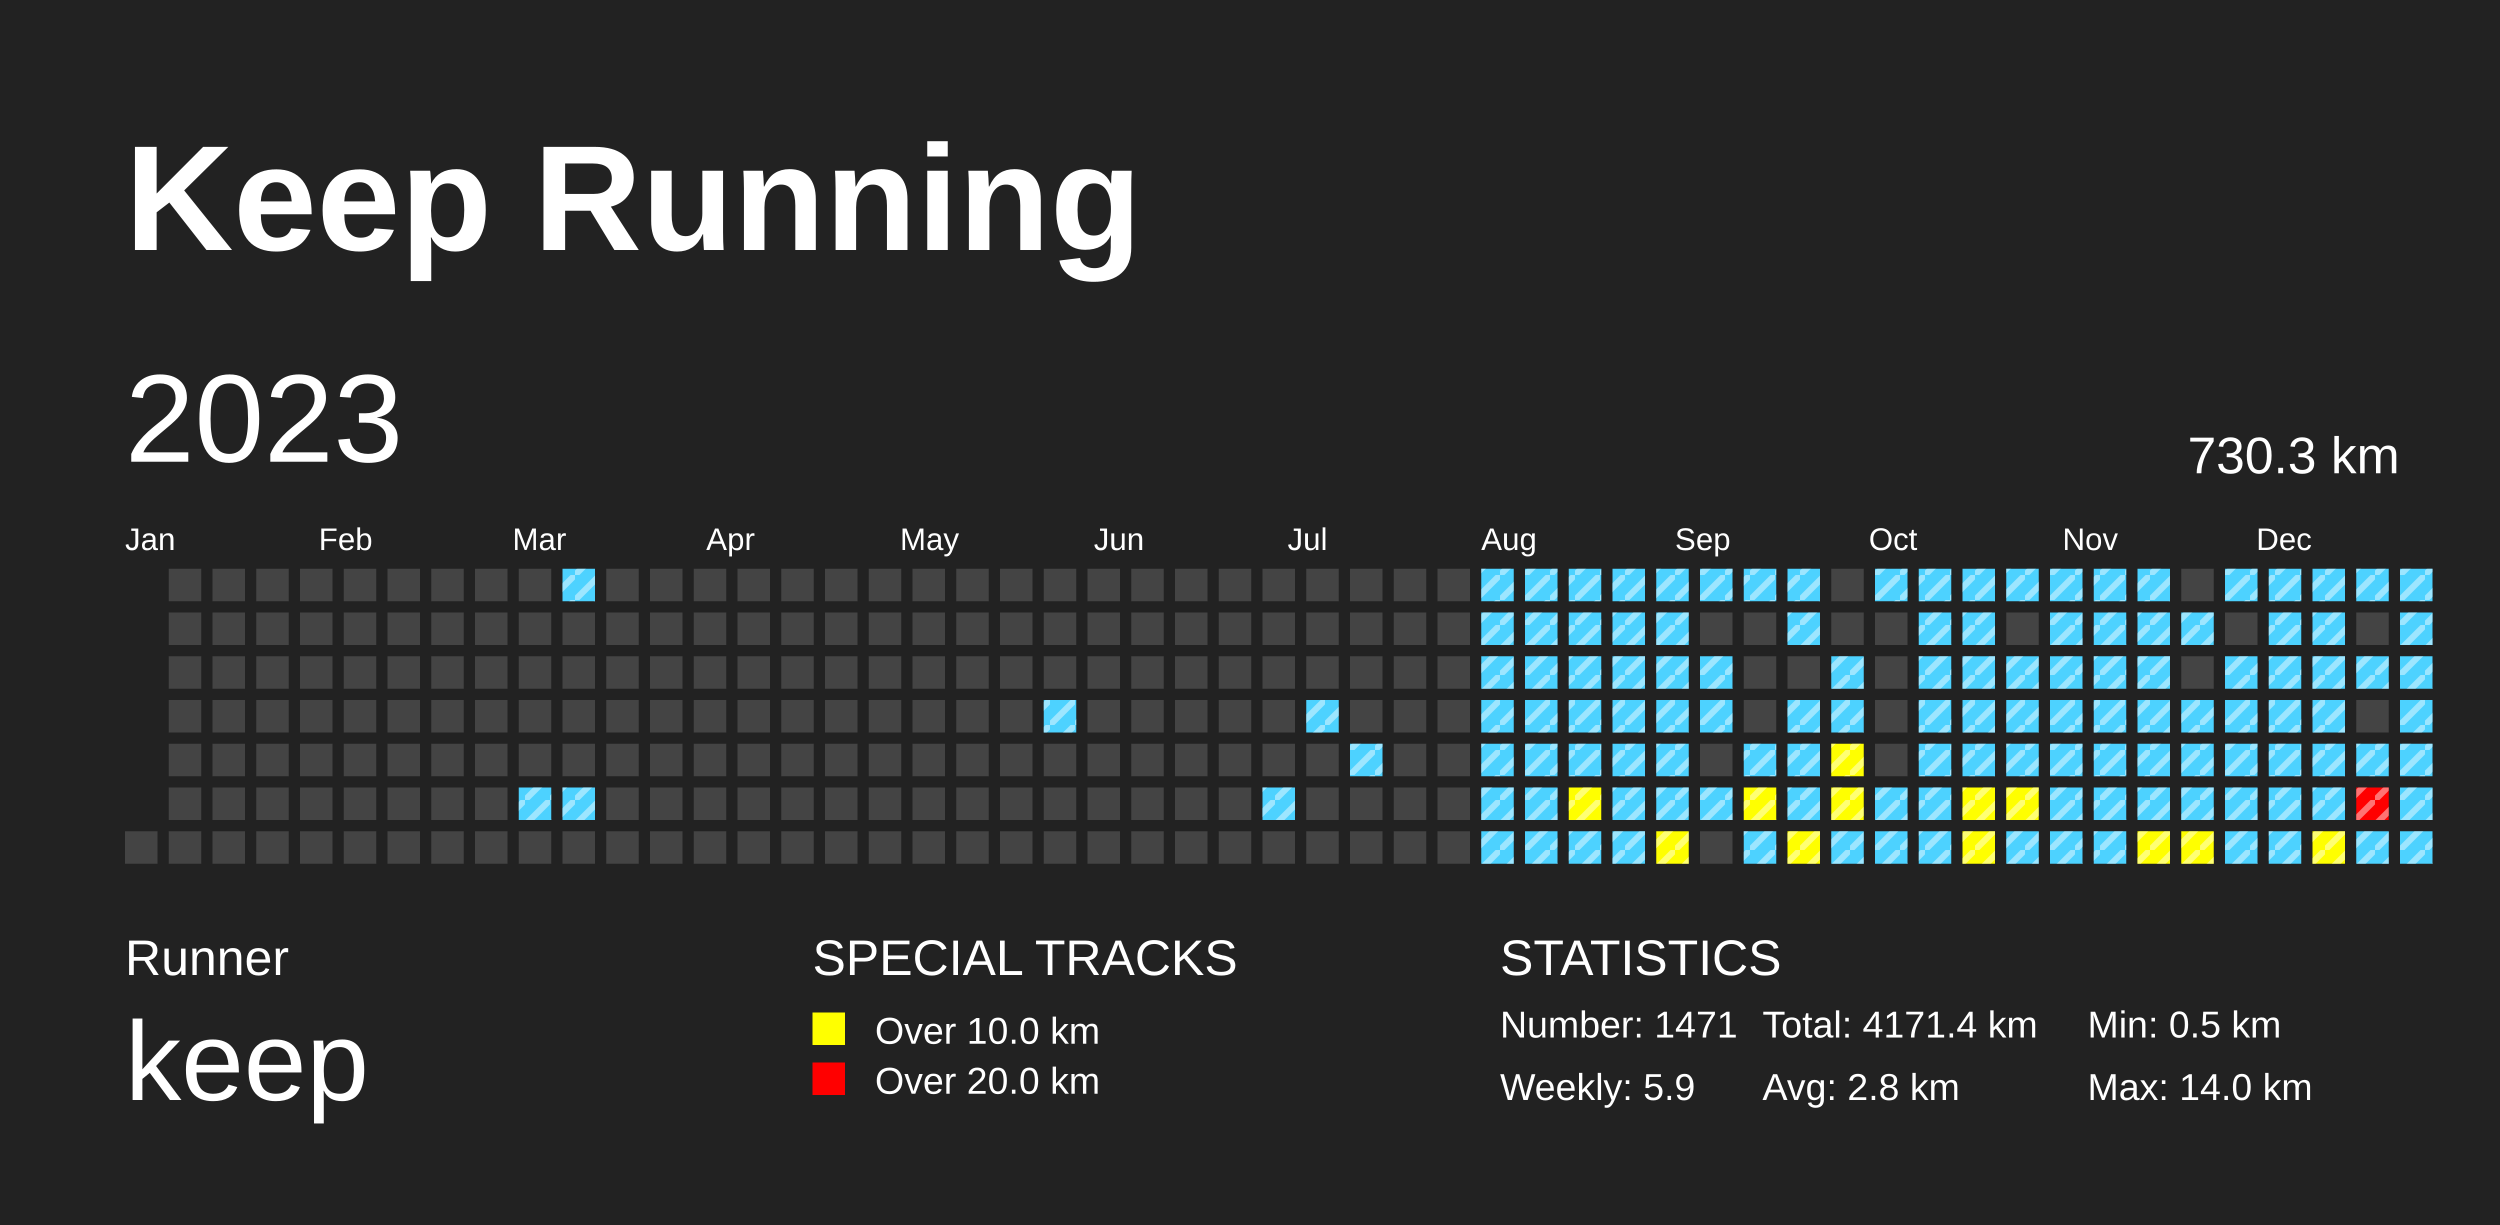
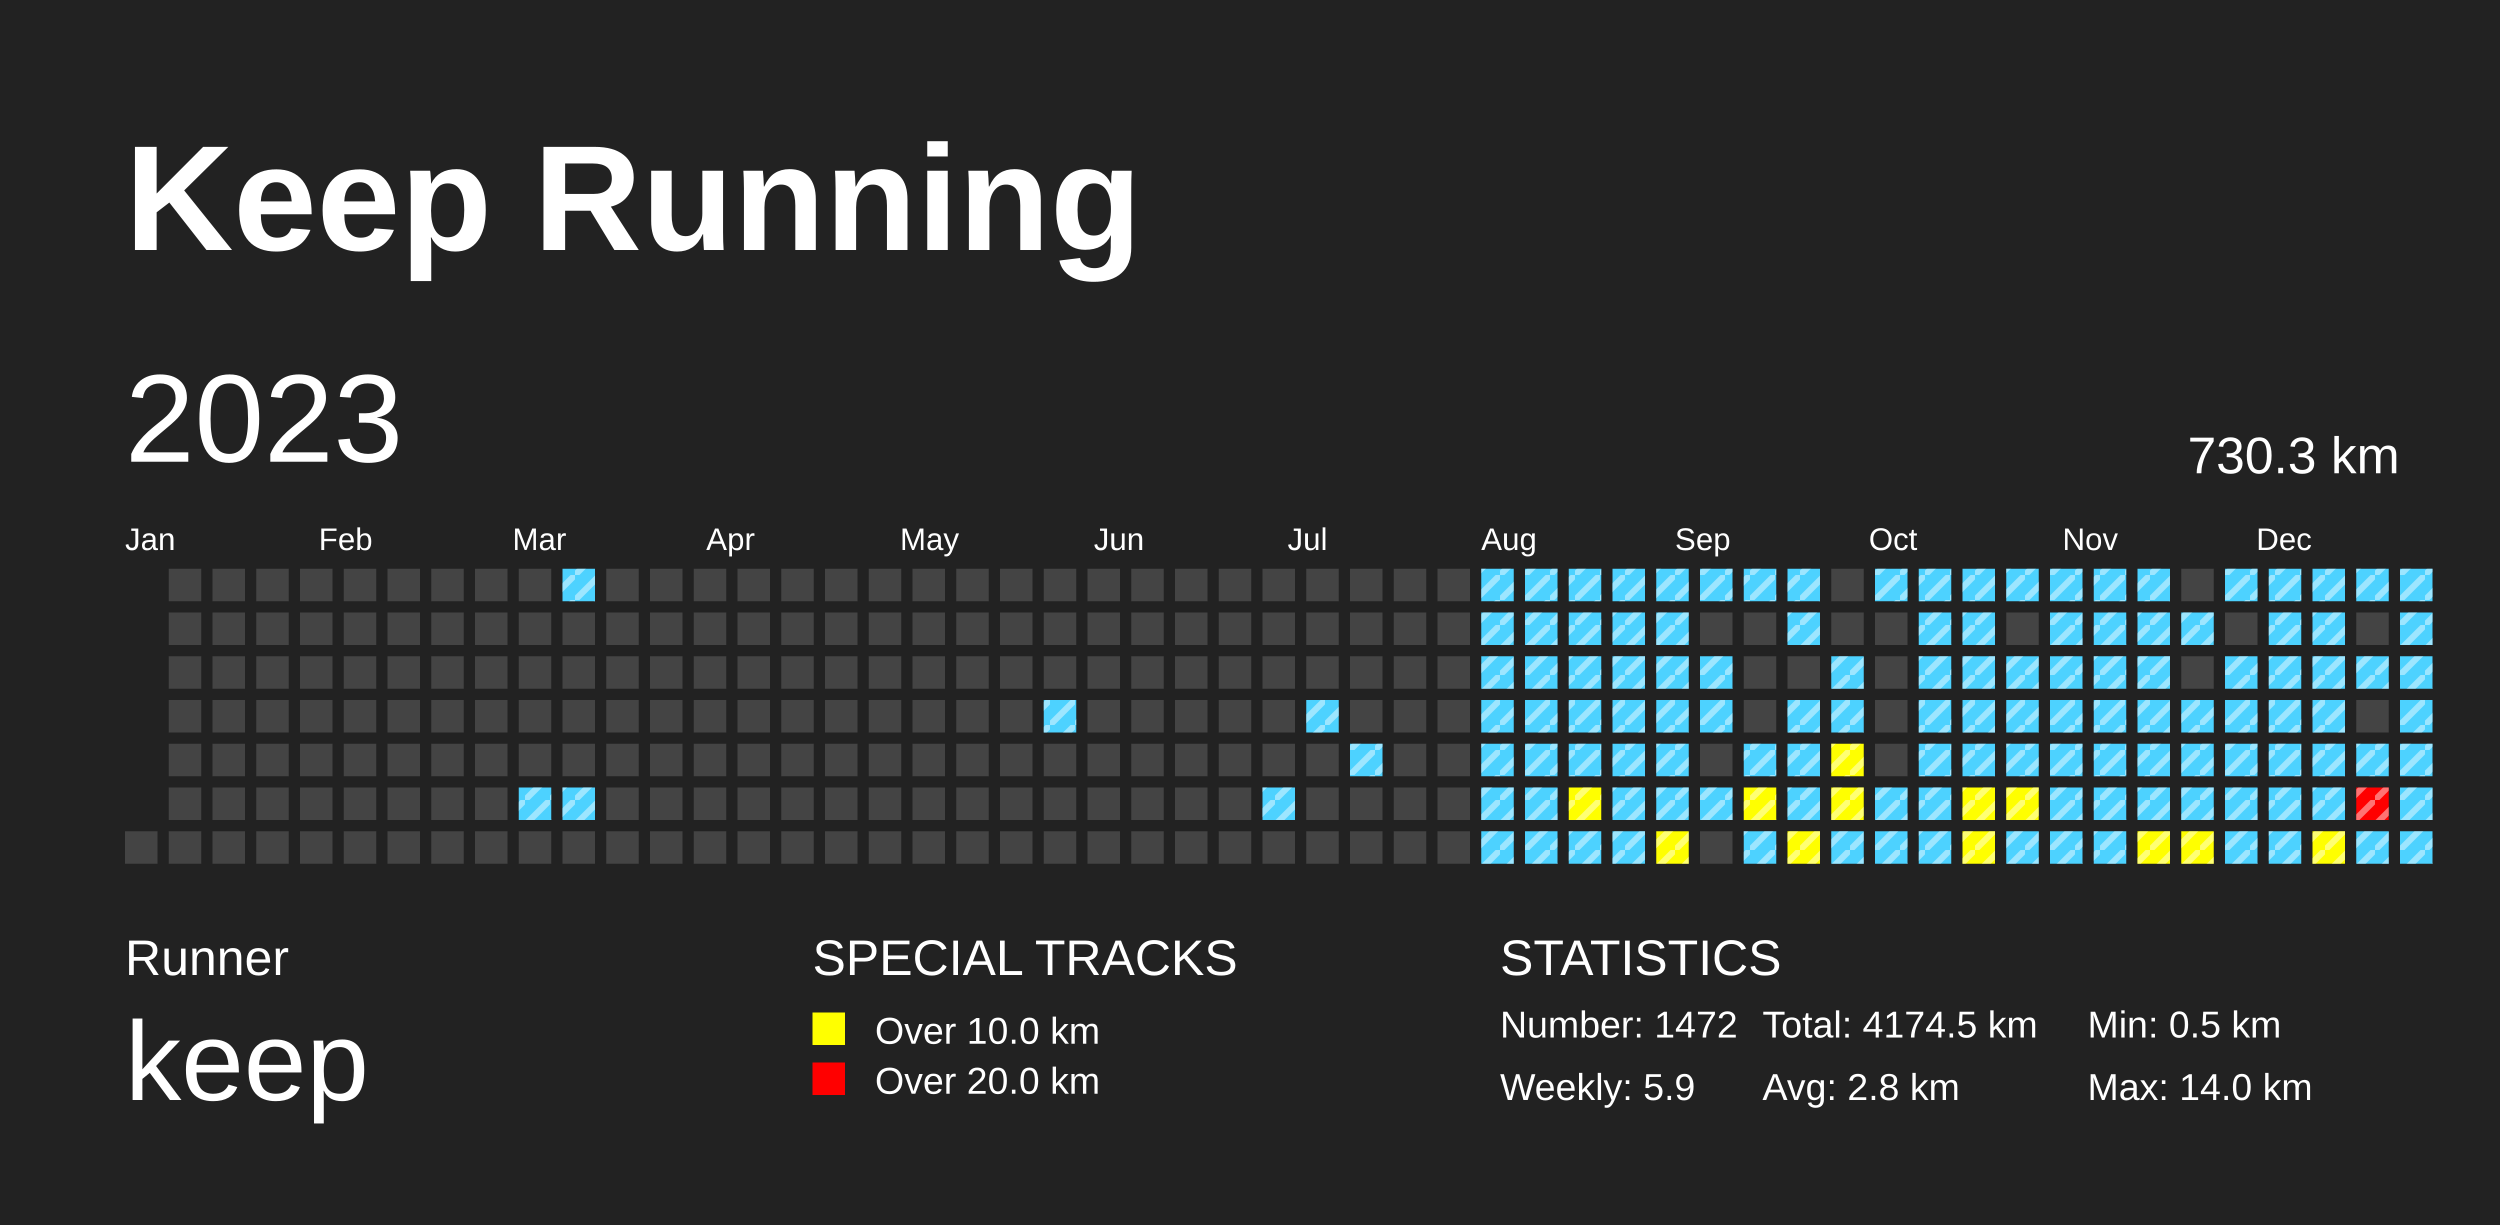
<svg xmlns="http://www.w3.org/2000/svg" baseProfile="full" height="98mm" version="1.1" viewBox="0,0,200,98" width="200mm">
  <defs>
    <pattern height="2" id="indoor-stripe" patternUnits="userSpaceOnUse" width="2">
      <line stroke="white" stroke-opacity="0.45" stroke-width="0.5" x1="0" x2="2" y1="2" y2="0" />
    </pattern>
  </defs>
  <rect fill="#222222" height="98" width="200" x="0" y="0" />
  <text fill="#FFFFFF" style="font-size:12px; font-family:Arial; font-weight:bold;" x="10" y="20">Keep Running</text>
  <text fill="#FFFFFF" style="font-size:4px; font-family:Arial" x="10" y="78">Runner</text>
  <text fill="#FFFFFF" style="font-size:9px; font-family:Arial" x="10" y="88">keep</text>
  <text fill="#FFFFFF" style="font-size:4px; font-family:Arial" x="65" y="78">SPECIAL TRACKS</text>
  <rect fill="yellow" height="2.6" width="2.6" x="65" y="81" />
  <text fill="#FFFFFF" style="font-size:3px; font-family:Arial" x="70" y="83.5">Over 10.0 km</text>
  <rect fill="red" height="2.6" width="2.6" x="65" y="85" />
  <text fill="#FFFFFF" style="font-size:3px; font-family:Arial" x="70" y="87.5">Over 20.0 km</text>
  <text fill="#FFFFFF" style="font-size:4px; font-family:Arial" x="120" y="78">STATISTICS</text>
-   <text fill="#FFFFFF" style="font-size:3px; font-family:Arial" x="120" y="83">Number: 1471</text>
+   <text fill="#FFFFFF" style="font-size:3px; font-family:Arial" x="120" y="83">Number: 1472</text>
  <text fill="#FFFFFF" style="font-size:3px; font-family:Arial" x="120" y="88">Weekly: 5.9</text>
-   <text fill="#FFFFFF" style="font-size:3px; font-family:Arial" x="141" y="83">Total: 4171.4 km</text>
+   <text fill="#FFFFFF" style="font-size:3px; font-family:Arial" x="141" y="83">Total: 4174.5 km</text>
  <text fill="#FFFFFF" style="font-size:3px; font-family:Arial" x="141" y="88">Avg: 2.8 km</text>
  <text fill="#FFFFFF" style="font-size:3px; font-family:Arial" x="167" y="83">Min: 0.5 km</text>
  <text fill="#FFFFFF" style="font-size:3px; font-family:Arial" x="167" y="88">Max: 14.0 km</text>
  <text dominant-baseline="hanging" fill="#FFFFFF" style="font-size:10.0px; font-family:Arial;" x="10" y="30">2023</text>
  <text dominant-baseline="hanging" fill="#FFFFFF" style="font-size:4.125px; font-family:Arial;" x="175" y="35">730.3 km</text>
  <text fill="#FFFFFF" style="font-size:2.5px; font-family:Arial" x="10.0" y="44">Jan</text>
  <text fill="#FFFFFF" style="font-size:2.5px; font-family:Arial" x="25.5" y="44">Feb</text>
  <text fill="#FFFFFF" style="font-size:2.5px; font-family:Arial" x="41.0" y="44">Mar</text>
  <text fill="#FFFFFF" style="font-size:2.5px; font-family:Arial" x="56.5" y="44">Apr</text>
  <text fill="#FFFFFF" style="font-size:2.5px; font-family:Arial" x="72.0" y="44">May</text>
  <text fill="#FFFFFF" style="font-size:2.5px; font-family:Arial" x="87.5" y="44">Jun</text>
  <text fill="#FFFFFF" style="font-size:2.5px; font-family:Arial" x="103.0" y="44">Jul</text>
  <text fill="#FFFFFF" style="font-size:2.5px; font-family:Arial" x="118.5" y="44">Aug</text>
  <text fill="#FFFFFF" style="font-size:2.5px; font-family:Arial" x="134.0" y="44">Sep</text>
  <text fill="#FFFFFF" style="font-size:2.5px; font-family:Arial" x="149.5" y="44">Oct</text>
  <text fill="#FFFFFF" style="font-size:2.5px; font-family:Arial" x="165.0" y="44">Nov</text>
  <text fill="#FFFFFF" style="font-size:2.5px; font-family:Arial" x="180.5" y="44">Dec</text>
  <rect fill="#444444" height="2.6" width="2.6" x="10.0" y="66.5" />
  <rect fill="#444444" height="2.6" width="2.6" x="13.5" y="45.5" />
  <rect fill="#444444" height="2.6" width="2.6" x="13.5" y="49.0" />
  <rect fill="#444444" height="2.6" width="2.6" x="13.5" y="52.5" />
  <rect fill="#444444" height="2.6" width="2.6" x="13.5" y="56.0" />
  <rect fill="#444444" height="2.6" width="2.6" x="13.5" y="59.5" />
  <rect fill="#444444" height="2.6" width="2.6" x="13.5" y="63.0" />
  <rect fill="#444444" height="2.6" width="2.6" x="13.5" y="66.5" />
  <rect fill="#444444" height="2.6" width="2.6" x="17.0" y="45.5" />
  <rect fill="#444444" height="2.6" width="2.6" x="17.0" y="49.0" />
  <rect fill="#444444" height="2.6" width="2.6" x="17.0" y="52.5" />
  <rect fill="#444444" height="2.6" width="2.6" x="17.0" y="56.0" />
  <rect fill="#444444" height="2.6" width="2.6" x="17.0" y="59.5" />
  <rect fill="#444444" height="2.6" width="2.6" x="17.0" y="63.0" />
  <rect fill="#444444" height="2.6" width="2.6" x="17.0" y="66.5" />
  <rect fill="#444444" height="2.6" width="2.6" x="20.5" y="45.5" />
  <rect fill="#444444" height="2.6" width="2.6" x="20.5" y="49.0" />
  <rect fill="#444444" height="2.6" width="2.6" x="20.5" y="52.5" />
  <rect fill="#444444" height="2.6" width="2.6" x="20.5" y="56.0" />
  <rect fill="#444444" height="2.6" width="2.6" x="20.5" y="59.5" />
  <rect fill="#444444" height="2.6" width="2.6" x="20.5" y="63.0" />
  <rect fill="#444444" height="2.6" width="2.6" x="20.5" y="66.5" />
  <rect fill="#444444" height="2.6" width="2.6" x="24.0" y="45.5" />
  <rect fill="#444444" height="2.6" width="2.6" x="24.0" y="49.0" />
  <rect fill="#444444" height="2.6" width="2.6" x="24.0" y="52.5" />
  <rect fill="#444444" height="2.6" width="2.6" x="24.0" y="56.0" />
  <rect fill="#444444" height="2.6" width="2.6" x="24.0" y="59.5" />
  <rect fill="#444444" height="2.6" width="2.6" x="24.0" y="63.0" />
  <rect fill="#444444" height="2.6" width="2.6" x="24.0" y="66.5" />
  <rect fill="#444444" height="2.6" width="2.6" x="27.5" y="45.5" />
  <rect fill="#444444" height="2.6" width="2.6" x="27.5" y="49.0" />
  <rect fill="#444444" height="2.6" width="2.6" x="27.5" y="52.5" />
  <rect fill="#444444" height="2.6" width="2.6" x="27.5" y="56.0" />
  <rect fill="#444444" height="2.6" width="2.6" x="27.5" y="59.5" />
  <rect fill="#444444" height="2.6" width="2.6" x="27.5" y="63.0" />
  <rect fill="#444444" height="2.6" width="2.6" x="27.5" y="66.5" />
  <rect fill="#444444" height="2.6" width="2.6" x="31.0" y="45.5" />
  <rect fill="#444444" height="2.6" width="2.6" x="31.0" y="49.0" />
  <rect fill="#444444" height="2.6" width="2.6" x="31.0" y="52.5" />
  <rect fill="#444444" height="2.6" width="2.6" x="31.0" y="56.0" />
  <rect fill="#444444" height="2.6" width="2.6" x="31.0" y="59.5" />
  <rect fill="#444444" height="2.6" width="2.6" x="31.0" y="63.0" />
  <rect fill="#444444" height="2.6" width="2.6" x="31.0" y="66.5" />
  <rect fill="#444444" height="2.6" width="2.6" x="34.5" y="45.5" />
  <rect fill="#444444" height="2.6" width="2.6" x="34.5" y="49.0" />
  <rect fill="#444444" height="2.6" width="2.6" x="34.5" y="52.5" />
  <rect fill="#444444" height="2.6" width="2.6" x="34.5" y="56.0" />
  <rect fill="#444444" height="2.6" width="2.6" x="34.5" y="59.5" />
  <rect fill="#444444" height="2.6" width="2.6" x="34.5" y="63.0" />
  <rect fill="#444444" height="2.6" width="2.6" x="34.5" y="66.5" />
  <rect fill="#444444" height="2.6" width="2.6" x="38.0" y="45.5" />
  <rect fill="#444444" height="2.6" width="2.6" x="38.0" y="49.0" />
  <rect fill="#444444" height="2.6" width="2.6" x="38.0" y="52.5" />
  <rect fill="#444444" height="2.6" width="2.6" x="38.0" y="56.0" />
  <rect fill="#444444" height="2.6" width="2.6" x="38.0" y="59.5" />
  <rect fill="#444444" height="2.6" width="2.6" x="38.0" y="63.0" />
  <rect fill="#444444" height="2.6" width="2.6" x="38.0" y="66.5" />
  <rect fill="#444444" height="2.6" width="2.6" x="41.5" y="45.5" />
  <rect fill="#444444" height="2.6" width="2.6" x="41.5" y="49.0" />
  <rect fill="#444444" height="2.6" width="2.6" x="41.5" y="52.5" />
  <rect fill="#444444" height="2.6" width="2.6" x="41.5" y="56.0" />
  <rect fill="#444444" height="2.6" width="2.6" x="41.5" y="59.5" />
  <rect fill="#4DD2FF" height="2.6" width="2.6" x="41.5" y="63.0" />
  <rect fill="url(#indoor-stripe)" height="2.6" style="pointer-events: none;" width="2.6" x="41.5" y="63.0" />
  <rect fill="#444444" height="2.6" width="2.6" x="41.5" y="66.5" />
  <rect fill="#4DD2FF" height="2.6" width="2.6" x="45.0" y="45.5" />
  <rect fill="url(#indoor-stripe)" height="2.6" style="pointer-events: none;" width="2.6" x="45.0" y="45.5" />
  <rect fill="#444444" height="2.6" width="2.6" x="45.0" y="49.0" />
  <rect fill="#444444" height="2.6" width="2.6" x="45.0" y="52.5" />
  <rect fill="#444444" height="2.6" width="2.6" x="45.0" y="56.0" />
  <rect fill="#444444" height="2.6" width="2.6" x="45.0" y="59.5" />
  <rect fill="#4DD2FF" height="2.6" width="2.6" x="45.0" y="63.0" />
  <rect fill="url(#indoor-stripe)" height="2.6" style="pointer-events: none;" width="2.6" x="45.0" y="63.0" />
  <rect fill="#444444" height="2.6" width="2.6" x="45.0" y="66.5" />
  <rect fill="#444444" height="2.6" width="2.6" x="48.5" y="45.5" />
  <rect fill="#444444" height="2.6" width="2.6" x="48.5" y="49.0" />
  <rect fill="#444444" height="2.6" width="2.6" x="48.5" y="52.5" />
  <rect fill="#444444" height="2.6" width="2.6" x="48.5" y="56.0" />
  <rect fill="#444444" height="2.6" width="2.6" x="48.5" y="59.5" />
  <rect fill="#444444" height="2.6" width="2.6" x="48.5" y="63.0" />
  <rect fill="#444444" height="2.6" width="2.6" x="48.5" y="66.5" />
  <rect fill="#444444" height="2.6" width="2.6" x="52.0" y="45.5" />
  <rect fill="#444444" height="2.6" width="2.6" x="52.0" y="49.0" />
  <rect fill="#444444" height="2.6" width="2.6" x="52.0" y="52.5" />
  <rect fill="#444444" height="2.6" width="2.6" x="52.0" y="56.0" />
  <rect fill="#444444" height="2.6" width="2.6" x="52.0" y="59.5" />
  <rect fill="#444444" height="2.6" width="2.6" x="52.0" y="63.0" />
  <rect fill="#444444" height="2.6" width="2.6" x="52.0" y="66.5" />
  <rect fill="#444444" height="2.6" width="2.6" x="55.5" y="45.5" />
  <rect fill="#444444" height="2.6" width="2.6" x="55.5" y="49.0" />
  <rect fill="#444444" height="2.6" width="2.6" x="55.5" y="52.5" />
  <rect fill="#444444" height="2.6" width="2.6" x="55.5" y="56.0" />
  <rect fill="#444444" height="2.6" width="2.6" x="55.5" y="59.5" />
  <rect fill="#444444" height="2.6" width="2.6" x="55.5" y="63.0" />
  <rect fill="#444444" height="2.6" width="2.6" x="55.5" y="66.5" />
  <rect fill="#444444" height="2.6" width="2.6" x="59.0" y="45.5" />
  <rect fill="#444444" height="2.6" width="2.6" x="59.0" y="49.0" />
  <rect fill="#444444" height="2.6" width="2.6" x="59.0" y="52.5" />
  <rect fill="#444444" height="2.6" width="2.6" x="59.0" y="56.0" />
  <rect fill="#444444" height="2.6" width="2.6" x="59.0" y="59.5" />
  <rect fill="#444444" height="2.6" width="2.6" x="59.0" y="63.0" />
  <rect fill="#444444" height="2.6" width="2.6" x="59.0" y="66.5" />
  <rect fill="#444444" height="2.6" width="2.6" x="62.5" y="45.5" />
  <rect fill="#444444" height="2.6" width="2.6" x="62.5" y="49.0" />
  <rect fill="#444444" height="2.6" width="2.6" x="62.5" y="52.5" />
  <rect fill="#444444" height="2.6" width="2.6" x="62.5" y="56.0" />
  <rect fill="#444444" height="2.6" width="2.6" x="62.5" y="59.5" />
  <rect fill="#444444" height="2.6" width="2.6" x="62.5" y="63.0" />
  <rect fill="#444444" height="2.6" width="2.6" x="62.5" y="66.5" />
  <rect fill="#444444" height="2.6" width="2.6" x="66.0" y="45.5" />
  <rect fill="#444444" height="2.6" width="2.6" x="66.0" y="49.0" />
  <rect fill="#444444" height="2.6" width="2.6" x="66.0" y="52.5" />
  <rect fill="#444444" height="2.6" width="2.6" x="66.0" y="56.0" />
  <rect fill="#444444" height="2.6" width="2.6" x="66.0" y="59.5" />
  <rect fill="#444444" height="2.6" width="2.6" x="66.0" y="63.0" />
  <rect fill="#444444" height="2.6" width="2.6" x="66.0" y="66.5" />
  <rect fill="#444444" height="2.6" width="2.6" x="69.5" y="45.5" />
  <rect fill="#444444" height="2.6" width="2.6" x="69.5" y="49.0" />
  <rect fill="#444444" height="2.6" width="2.6" x="69.5" y="52.5" />
  <rect fill="#444444" height="2.6" width="2.6" x="69.5" y="56.0" />
  <rect fill="#444444" height="2.6" width="2.6" x="69.5" y="59.5" />
  <rect fill="#444444" height="2.6" width="2.6" x="69.5" y="63.0" />
  <rect fill="#444444" height="2.6" width="2.6" x="69.5" y="66.5" />
  <rect fill="#444444" height="2.6" width="2.6" x="73.0" y="45.5" />
  <rect fill="#444444" height="2.6" width="2.6" x="73.0" y="49.0" />
  <rect fill="#444444" height="2.6" width="2.6" x="73.0" y="52.5" />
  <rect fill="#444444" height="2.6" width="2.6" x="73.0" y="56.0" />
  <rect fill="#444444" height="2.6" width="2.6" x="73.0" y="59.5" />
  <rect fill="#444444" height="2.6" width="2.6" x="73.0" y="63.0" />
  <rect fill="#444444" height="2.6" width="2.6" x="73.0" y="66.5" />
  <rect fill="#444444" height="2.6" width="2.6" x="76.5" y="45.5" />
  <rect fill="#444444" height="2.6" width="2.6" x="76.5" y="49.0" />
  <rect fill="#444444" height="2.6" width="2.6" x="76.5" y="52.5" />
  <rect fill="#444444" height="2.6" width="2.6" x="76.5" y="56.0" />
  <rect fill="#444444" height="2.6" width="2.6" x="76.5" y="59.5" />
  <rect fill="#444444" height="2.6" width="2.6" x="76.5" y="63.0" />
  <rect fill="#444444" height="2.6" width="2.6" x="76.5" y="66.5" />
  <rect fill="#444444" height="2.6" width="2.6" x="80.0" y="45.5" />
  <rect fill="#444444" height="2.6" width="2.6" x="80.0" y="49.0" />
  <rect fill="#444444" height="2.6" width="2.6" x="80.0" y="52.5" />
  <rect fill="#444444" height="2.6" width="2.6" x="80.0" y="56.0" />
  <rect fill="#444444" height="2.6" width="2.6" x="80.0" y="59.5" />
  <rect fill="#444444" height="2.6" width="2.6" x="80.0" y="63.0" />
  <rect fill="#444444" height="2.6" width="2.6" x="80.0" y="66.5" />
  <rect fill="#444444" height="2.6" width="2.6" x="83.5" y="45.5" />
  <rect fill="#444444" height="2.6" width="2.6" x="83.5" y="49.0" />
  <rect fill="#444444" height="2.6" width="2.6" x="83.5" y="52.5" />
  <rect fill="#4DD2FF" height="2.6" width="2.6" x="83.5" y="56.0" />
  <rect fill="url(#indoor-stripe)" height="2.6" style="pointer-events: none;" width="2.6" x="83.5" y="56.0" />
  <rect fill="#444444" height="2.6" width="2.6" x="83.5" y="59.5" />
  <rect fill="#444444" height="2.6" width="2.6" x="83.5" y="63.0" />
  <rect fill="#444444" height="2.6" width="2.6" x="83.5" y="66.5" />
  <rect fill="#444444" height="2.6" width="2.6" x="87.0" y="45.5" />
  <rect fill="#444444" height="2.6" width="2.6" x="87.0" y="49.0" />
  <rect fill="#444444" height="2.6" width="2.6" x="87.0" y="52.5" />
  <rect fill="#444444" height="2.6" width="2.6" x="87.0" y="56.0" />
  <rect fill="#444444" height="2.6" width="2.6" x="87.0" y="59.5" />
  <rect fill="#444444" height="2.6" width="2.6" x="87.0" y="63.0" />
  <rect fill="#444444" height="2.6" width="2.6" x="87.0" y="66.5" />
  <rect fill="#444444" height="2.6" width="2.6" x="90.5" y="45.5" />
  <rect fill="#444444" height="2.6" width="2.6" x="90.5" y="49.0" />
  <rect fill="#444444" height="2.6" width="2.6" x="90.5" y="52.5" />
  <rect fill="#444444" height="2.6" width="2.6" x="90.5" y="56.0" />
  <rect fill="#444444" height="2.6" width="2.6" x="90.5" y="59.5" />
  <rect fill="#444444" height="2.6" width="2.6" x="90.5" y="63.0" />
  <rect fill="#444444" height="2.6" width="2.6" x="90.5" y="66.5" />
  <rect fill="#444444" height="2.6" width="2.6" x="94.0" y="45.5" />
  <rect fill="#444444" height="2.6" width="2.6" x="94.0" y="49.0" />
  <rect fill="#444444" height="2.6" width="2.6" x="94.0" y="52.5" />
  <rect fill="#444444" height="2.6" width="2.6" x="94.0" y="56.0" />
  <rect fill="#444444" height="2.6" width="2.6" x="94.0" y="59.5" />
  <rect fill="#444444" height="2.6" width="2.6" x="94.0" y="63.0" />
  <rect fill="#444444" height="2.6" width="2.6" x="94.0" y="66.5" />
  <rect fill="#444444" height="2.6" width="2.6" x="97.5" y="45.5" />
  <rect fill="#444444" height="2.6" width="2.6" x="97.5" y="49.0" />
  <rect fill="#444444" height="2.6" width="2.6" x="97.5" y="52.5" />
  <rect fill="#444444" height="2.6" width="2.6" x="97.5" y="56.0" />
  <rect fill="#444444" height="2.6" width="2.6" x="97.5" y="59.5" />
  <rect fill="#444444" height="2.6" width="2.6" x="97.5" y="63.0" />
  <rect fill="#444444" height="2.6" width="2.6" x="97.5" y="66.5" />
  <rect fill="#444444" height="2.6" width="2.6" x="101.0" y="45.5" />
  <rect fill="#444444" height="2.6" width="2.6" x="101.0" y="49.0" />
  <rect fill="#444444" height="2.6" width="2.6" x="101.0" y="52.5" />
  <rect fill="#444444" height="2.6" width="2.6" x="101.0" y="56.0" />
  <rect fill="#444444" height="2.6" width="2.6" x="101.0" y="59.5" />
  <rect fill="#4DD2FF" height="2.6" width="2.6" x="101.0" y="63.0" />
  <rect fill="url(#indoor-stripe)" height="2.6" style="pointer-events: none;" width="2.6" x="101.0" y="63.0" />
  <rect fill="#444444" height="2.6" width="2.6" x="101.0" y="66.5" />
  <rect fill="#444444" height="2.6" width="2.6" x="104.5" y="45.5" />
  <rect fill="#444444" height="2.6" width="2.6" x="104.5" y="49.0" />
  <rect fill="#444444" height="2.6" width="2.6" x="104.5" y="52.5" />
  <rect fill="#4DD2FF" height="2.6" width="2.6" x="104.5" y="56.0" />
  <rect fill="url(#indoor-stripe)" height="2.6" style="pointer-events: none;" width="2.6" x="104.5" y="56.0" />
  <rect fill="#444444" height="2.6" width="2.6" x="104.5" y="59.5" />
  <rect fill="#444444" height="2.6" width="2.6" x="104.5" y="63.0" />
  <rect fill="#444444" height="2.6" width="2.6" x="104.5" y="66.5" />
  <rect fill="#444444" height="2.6" width="2.6" x="108.0" y="45.5" />
  <rect fill="#444444" height="2.6" width="2.6" x="108.0" y="49.0" />
  <rect fill="#444444" height="2.6" width="2.6" x="108.0" y="52.5" />
  <rect fill="#444444" height="2.6" width="2.6" x="108.0" y="56.0" />
  <rect fill="#4DD2FF" height="2.6" width="2.6" x="108.0" y="59.5" />
  <rect fill="url(#indoor-stripe)" height="2.6" style="pointer-events: none;" width="2.6" x="108.0" y="59.5" />
  <rect fill="#444444" height="2.6" width="2.6" x="108.0" y="63.0" />
  <rect fill="#444444" height="2.6" width="2.6" x="108.0" y="66.5" />
  <rect fill="#444444" height="2.6" width="2.6" x="111.5" y="45.5" />
  <rect fill="#444444" height="2.6" width="2.6" x="111.5" y="49.0" />
  <rect fill="#444444" height="2.6" width="2.6" x="111.5" y="52.5" />
  <rect fill="#444444" height="2.6" width="2.6" x="111.5" y="56.0" />
  <rect fill="#444444" height="2.6" width="2.6" x="111.5" y="59.5" />
  <rect fill="#444444" height="2.6" width="2.6" x="111.5" y="63.0" />
  <rect fill="#444444" height="2.6" width="2.6" x="111.5" y="66.5" />
  <rect fill="#444444" height="2.6" width="2.6" x="115.0" y="45.5" />
  <rect fill="#444444" height="2.6" width="2.6" x="115.0" y="49.0" />
  <rect fill="#444444" height="2.6" width="2.6" x="115.0" y="52.5" />
  <rect fill="#444444" height="2.6" width="2.6" x="115.0" y="56.0" />
  <rect fill="#444444" height="2.6" width="2.6" x="115.0" y="59.5" />
  <rect fill="#444444" height="2.6" width="2.6" x="115.0" y="63.0" />
  <rect fill="#444444" height="2.6" width="2.6" x="115.0" y="66.5" />
  <rect fill="#4DD2FF" height="2.6" width="2.6" x="118.5" y="45.5" />
  <rect fill="url(#indoor-stripe)" height="2.6" style="pointer-events: none;" width="2.6" x="118.5" y="45.5" />
  <rect fill="#4DD2FF" height="2.6" width="2.6" x="118.5" y="49.0" />
  <rect fill="url(#indoor-stripe)" height="2.6" style="pointer-events: none;" width="2.6" x="118.5" y="49.0" />
  <rect fill="#4DD2FF" height="2.6" width="2.6" x="118.5" y="52.5" />
  <rect fill="url(#indoor-stripe)" height="2.6" style="pointer-events: none;" width="2.6" x="118.5" y="52.5" />
  <rect fill="#4DD2FF" height="2.6" width="2.6" x="118.5" y="56.0" />
  <rect fill="url(#indoor-stripe)" height="2.6" style="pointer-events: none;" width="2.6" x="118.5" y="56.0" />
  <rect fill="#4DD2FF" height="2.6" width="2.6" x="118.5" y="59.5" />
  <rect fill="url(#indoor-stripe)" height="2.6" style="pointer-events: none;" width="2.6" x="118.5" y="59.5" />
  <rect fill="#4DD2FF" height="2.6" width="2.6" x="118.5" y="63.0" />
  <rect fill="url(#indoor-stripe)" height="2.6" style="pointer-events: none;" width="2.6" x="118.5" y="63.0" />
  <rect fill="#4DD2FF" height="2.6" width="2.6" x="118.5" y="66.5" />
  <rect fill="url(#indoor-stripe)" height="2.6" style="pointer-events: none;" width="2.6" x="118.5" y="66.5" />
  <rect fill="#4DD2FF" height="2.6" width="2.6" x="122.0" y="45.5" />
  <rect fill="url(#indoor-stripe)" height="2.6" style="pointer-events: none;" width="2.6" x="122.0" y="45.5" />
  <rect fill="#4DD2FF" height="2.6" width="2.6" x="122.0" y="49.0" />
  <rect fill="url(#indoor-stripe)" height="2.6" style="pointer-events: none;" width="2.6" x="122.0" y="49.0" />
  <rect fill="#4DD2FF" height="2.6" width="2.6" x="122.0" y="52.5" />
  <rect fill="url(#indoor-stripe)" height="2.6" style="pointer-events: none;" width="2.6" x="122.0" y="52.5" />
  <rect fill="#4DD2FF" height="2.6" width="2.6" x="122.0" y="56.0" />
  <rect fill="url(#indoor-stripe)" height="2.6" style="pointer-events: none;" width="2.6" x="122.0" y="56.0" />
  <rect fill="#4DD2FF" height="2.6" width="2.6" x="122.0" y="59.5" />
  <rect fill="url(#indoor-stripe)" height="2.6" style="pointer-events: none;" width="2.6" x="122.0" y="59.5" />
  <rect fill="#4DD2FF" height="2.6" width="2.6" x="122.0" y="63.0" />
  <rect fill="url(#indoor-stripe)" height="2.6" style="pointer-events: none;" width="2.6" x="122.0" y="63.0" />
  <rect fill="#4DD2FF" height="2.6" width="2.6" x="122.0" y="66.5" />
  <rect fill="url(#indoor-stripe)" height="2.6" style="pointer-events: none;" width="2.6" x="122.0" y="66.5" />
  <rect fill="#4DD2FF" height="2.6" width="2.6" x="125.5" y="45.5" />
  <rect fill="url(#indoor-stripe)" height="2.6" style="pointer-events: none;" width="2.6" x="125.5" y="45.5" />
  <rect fill="#4DD2FF" height="2.6" width="2.6" x="125.5" y="49.0" />
  <rect fill="url(#indoor-stripe)" height="2.6" style="pointer-events: none;" width="2.6" x="125.5" y="49.0" />
  <rect fill="#4DD2FF" height="2.6" width="2.6" x="125.5" y="52.5" />
  <rect fill="url(#indoor-stripe)" height="2.6" style="pointer-events: none;" width="2.6" x="125.5" y="52.5" />
  <rect fill="#4DD2FF" height="2.6" width="2.6" x="125.5" y="56.0" />
  <rect fill="url(#indoor-stripe)" height="2.6" style="pointer-events: none;" width="2.6" x="125.5" y="56.0" />
  <rect fill="#4DD2FF" height="2.6" width="2.6" x="125.5" y="59.5" />
  <rect fill="url(#indoor-stripe)" height="2.6" style="pointer-events: none;" width="2.6" x="125.5" y="59.5" />
  <rect fill="yellow" height="2.6" width="2.6" x="125.5" y="63.0" />
  <rect fill="url(#indoor-stripe)" height="2.6" style="pointer-events: none;" width="2.6" x="125.5" y="63.0" />
  <rect fill="#4DD2FF" height="2.6" width="2.6" x="125.5" y="66.5" />
  <rect fill="url(#indoor-stripe)" height="2.6" style="pointer-events: none;" width="2.6" x="125.5" y="66.5" />
  <rect fill="#4DD2FF" height="2.6" width="2.6" x="129.0" y="45.5" />
  <rect fill="url(#indoor-stripe)" height="2.6" style="pointer-events: none;" width="2.6" x="129.0" y="45.5" />
  <rect fill="#4DD2FF" height="2.6" width="2.6" x="129.0" y="49.0" />
  <rect fill="url(#indoor-stripe)" height="2.6" style="pointer-events: none;" width="2.6" x="129.0" y="49.0" />
  <rect fill="#4DD2FF" height="2.6" width="2.6" x="129.0" y="52.5" />
  <rect fill="url(#indoor-stripe)" height="2.6" style="pointer-events: none;" width="2.6" x="129.0" y="52.5" />
  <rect fill="#4DD2FF" height="2.6" width="2.6" x="129.0" y="56.0" />
  <rect fill="url(#indoor-stripe)" height="2.6" style="pointer-events: none;" width="2.6" x="129.0" y="56.0" />
  <rect fill="#4DD2FF" height="2.6" width="2.6" x="129.0" y="59.5" />
  <rect fill="url(#indoor-stripe)" height="2.6" style="pointer-events: none;" width="2.6" x="129.0" y="59.5" />
  <rect fill="#4DD2FF" height="2.6" width="2.6" x="129.0" y="63.0" />
  <rect fill="url(#indoor-stripe)" height="2.6" style="pointer-events: none;" width="2.6" x="129.0" y="63.0" />
  <rect fill="#4DD2FF" height="2.6" width="2.6" x="129.0" y="66.5" />
  <rect fill="url(#indoor-stripe)" height="2.6" style="pointer-events: none;" width="2.6" x="129.0" y="66.5" />
  <rect fill="#4DD2FF" height="2.6" width="2.6" x="132.5" y="45.5" />
  <rect fill="url(#indoor-stripe)" height="2.6" style="pointer-events: none;" width="2.6" x="132.5" y="45.5" />
  <rect fill="#4DD2FF" height="2.6" width="2.6" x="132.5" y="49.0" />
  <rect fill="url(#indoor-stripe)" height="2.6" style="pointer-events: none;" width="2.6" x="132.5" y="49.0" />
  <rect fill="#4DD2FF" height="2.6" width="2.6" x="132.5" y="52.5" />
  <rect fill="url(#indoor-stripe)" height="2.6" style="pointer-events: none;" width="2.6" x="132.5" y="52.5" />
  <rect fill="#4DD2FF" height="2.6" width="2.6" x="132.5" y="56.0" />
  <rect fill="url(#indoor-stripe)" height="2.6" style="pointer-events: none;" width="2.6" x="132.5" y="56.0" />
  <rect fill="#4DD2FF" height="2.6" width="2.6" x="132.5" y="59.5" />
  <rect fill="url(#indoor-stripe)" height="2.6" style="pointer-events: none;" width="2.6" x="132.5" y="59.5" />
  <rect fill="#4DD2FF" height="2.6" width="2.6" x="132.5" y="63.0" />
  <rect fill="url(#indoor-stripe)" height="2.6" style="pointer-events: none;" width="2.6" x="132.5" y="63.0" />
  <rect fill="yellow" height="2.6" width="2.6" x="132.5" y="66.5" />
  <rect fill="url(#indoor-stripe)" height="2.6" style="pointer-events: none;" width="2.6" x="132.5" y="66.5" />
  <rect fill="#4DD2FF" height="2.6" width="2.6" x="136.0" y="45.5" />
  <rect fill="url(#indoor-stripe)" height="2.6" style="pointer-events: none;" width="2.6" x="136.0" y="45.5" />
  <rect fill="#444444" height="2.6" width="2.6" x="136.0" y="49.0" />
  <rect fill="#4DD2FF" height="2.6" width="2.6" x="136.0" y="52.5" />
  <rect fill="url(#indoor-stripe)" height="2.6" style="pointer-events: none;" width="2.6" x="136.0" y="52.5" />
  <rect fill="#4DD2FF" height="2.6" width="2.6" x="136.0" y="56.0" />
  <rect fill="url(#indoor-stripe)" height="2.6" style="pointer-events: none;" width="2.6" x="136.0" y="56.0" />
  <rect fill="#444444" height="2.6" width="2.6" x="136.0" y="59.5" />
  <rect fill="#4DD2FF" height="2.6" width="2.6" x="136.0" y="63.0" />
  <rect fill="url(#indoor-stripe)" height="2.6" style="pointer-events: none;" width="2.6" x="136.0" y="63.0" />
  <rect fill="#444444" height="2.6" width="2.6" x="136.0" y="66.5" />
  <rect fill="#4DD2FF" height="2.6" width="2.6" x="139.5" y="45.5" />
  <rect fill="url(#indoor-stripe)" height="2.6" style="pointer-events: none;" width="2.6" x="139.5" y="45.5" />
  <rect fill="#444444" height="2.6" width="2.6" x="139.5" y="49.0" />
  <rect fill="#444444" height="2.6" width="2.6" x="139.5" y="52.5" />
  <rect fill="#444444" height="2.6" width="2.6" x="139.5" y="56.0" />
  <rect fill="#4DD2FF" height="2.6" width="2.6" x="139.5" y="59.5" />
  <rect fill="url(#indoor-stripe)" height="2.6" style="pointer-events: none;" width="2.6" x="139.5" y="59.5" />
  <rect fill="yellow" height="2.6" width="2.6" x="139.5" y="63.0" />
  <rect fill="url(#indoor-stripe)" height="2.6" style="pointer-events: none;" width="2.6" x="139.5" y="63.0" />
  <rect fill="#4DD2FF" height="2.6" width="2.6" x="139.5" y="66.5" />
  <rect fill="url(#indoor-stripe)" height="2.6" style="pointer-events: none;" width="2.6" x="139.5" y="66.5" />
  <rect fill="#4DD2FF" height="2.6" width="2.6" x="143.0" y="45.5" />
  <rect fill="url(#indoor-stripe)" height="2.6" style="pointer-events: none;" width="2.6" x="143.0" y="45.5" />
  <rect fill="#4DD2FF" height="2.6" width="2.6" x="143.0" y="49.0" />
  <rect fill="url(#indoor-stripe)" height="2.6" style="pointer-events: none;" width="2.6" x="143.0" y="49.0" />
  <rect fill="#444444" height="2.6" width="2.6" x="143.0" y="52.5" />
  <rect fill="#4DD2FF" height="2.6" width="2.6" x="143.0" y="56.0" />
  <rect fill="url(#indoor-stripe)" height="2.6" style="pointer-events: none;" width="2.6" x="143.0" y="56.0" />
  <rect fill="#4DD2FF" height="2.6" width="2.6" x="143.0" y="59.5" />
  <rect fill="url(#indoor-stripe)" height="2.6" style="pointer-events: none;" width="2.6" x="143.0" y="59.5" />
  <rect fill="#4DD2FF" height="2.6" width="2.6" x="143.0" y="63.0" />
  <rect fill="url(#indoor-stripe)" height="2.6" style="pointer-events: none;" width="2.6" x="143.0" y="63.0" />
  <rect fill="yellow" height="2.6" width="2.6" x="143.0" y="66.5" />
  <rect fill="url(#indoor-stripe)" height="2.6" style="pointer-events: none;" width="2.6" x="143.0" y="66.5" />
  <rect fill="#444444" height="2.6" width="2.6" x="146.5" y="45.5" />
  <rect fill="#444444" height="2.6" width="2.6" x="146.5" y="49.0" />
  <rect fill="#4DD2FF" height="2.6" width="2.6" x="146.5" y="52.5" />
  <rect fill="url(#indoor-stripe)" height="2.6" style="pointer-events: none;" width="2.6" x="146.5" y="52.5" />
  <rect fill="#4DD2FF" height="2.6" width="2.6" x="146.5" y="56.0" />
  <rect fill="url(#indoor-stripe)" height="2.6" style="pointer-events: none;" width="2.6" x="146.5" y="56.0" />
  <rect fill="yellow" height="2.6" width="2.6" x="146.5" y="59.5" />
  <rect fill="url(#indoor-stripe)" height="2.6" style="pointer-events: none;" width="2.6" x="146.5" y="59.5" />
  <rect fill="yellow" height="2.6" width="2.6" x="146.5" y="63.0" />
  <rect fill="url(#indoor-stripe)" height="2.6" style="pointer-events: none;" width="2.6" x="146.5" y="63.0" />
  <rect fill="#4DD2FF" height="2.6" width="2.6" x="146.5" y="66.5" />
  <rect fill="url(#indoor-stripe)" height="2.6" style="pointer-events: none;" width="2.6" x="146.5" y="66.5" />
  <rect fill="#4DD2FF" height="2.6" width="2.6" x="150.0" y="45.5" />
  <rect fill="url(#indoor-stripe)" height="2.6" style="pointer-events: none;" width="2.6" x="150.0" y="45.5" />
  <rect fill="#444444" height="2.6" width="2.6" x="150.0" y="49.0" />
  <rect fill="#444444" height="2.6" width="2.6" x="150.0" y="52.5" />
  <rect fill="#444444" height="2.6" width="2.6" x="150.0" y="56.0" />
  <rect fill="#444444" height="2.6" width="2.6" x="150.0" y="59.5" />
  <rect fill="#4DD2FF" height="2.6" width="2.6" x="150.0" y="63.0" />
  <rect fill="url(#indoor-stripe)" height="2.6" style="pointer-events: none;" width="2.6" x="150.0" y="63.0" />
  <rect fill="#4DD2FF" height="2.6" width="2.6" x="150.0" y="66.5" />
  <rect fill="url(#indoor-stripe)" height="2.6" style="pointer-events: none;" width="2.6" x="150.0" y="66.5" />
  <rect fill="#4DD2FF" height="2.6" width="2.6" x="153.5" y="45.5" />
  <rect fill="url(#indoor-stripe)" height="2.6" style="pointer-events: none;" width="2.6" x="153.5" y="45.5" />
  <rect fill="#4DD2FF" height="2.6" width="2.6" x="153.5" y="49.0" />
  <rect fill="url(#indoor-stripe)" height="2.6" style="pointer-events: none;" width="2.6" x="153.5" y="49.0" />
  <rect fill="#4DD2FF" height="2.6" width="2.6" x="153.5" y="52.5" />
  <rect fill="url(#indoor-stripe)" height="2.6" style="pointer-events: none;" width="2.6" x="153.5" y="52.5" />
  <rect fill="#4DD2FF" height="2.6" width="2.6" x="153.5" y="56.0" />
  <rect fill="url(#indoor-stripe)" height="2.6" style="pointer-events: none;" width="2.6" x="153.5" y="56.0" />
  <rect fill="#4DD2FF" height="2.6" width="2.6" x="153.5" y="59.5" />
  <rect fill="url(#indoor-stripe)" height="2.6" style="pointer-events: none;" width="2.6" x="153.5" y="59.5" />
  <rect fill="#4DD2FF" height="2.6" width="2.6" x="153.5" y="63.0" />
  <rect fill="url(#indoor-stripe)" height="2.6" style="pointer-events: none;" width="2.6" x="153.5" y="63.0" />
  <rect fill="#4DD2FF" height="2.6" width="2.6" x="153.5" y="66.5" />
  <rect fill="url(#indoor-stripe)" height="2.6" style="pointer-events: none;" width="2.6" x="153.5" y="66.5" />
  <rect fill="#4DD2FF" height="2.6" width="2.6" x="157.0" y="45.5" />
  <rect fill="url(#indoor-stripe)" height="2.6" style="pointer-events: none;" width="2.6" x="157.0" y="45.5" />
  <rect fill="#4DD2FF" height="2.6" width="2.6" x="157.0" y="49.0" />
  <rect fill="url(#indoor-stripe)" height="2.6" style="pointer-events: none;" width="2.6" x="157.0" y="49.0" />
  <rect fill="#4DD2FF" height="2.6" width="2.6" x="157.0" y="52.5" />
  <rect fill="url(#indoor-stripe)" height="2.6" style="pointer-events: none;" width="2.6" x="157.0" y="52.5" />
  <rect fill="#4DD2FF" height="2.6" width="2.6" x="157.0" y="56.0" />
  <rect fill="url(#indoor-stripe)" height="2.6" style="pointer-events: none;" width="2.6" x="157.0" y="56.0" />
  <rect fill="#4DD2FF" height="2.6" width="2.6" x="157.0" y="59.5" />
  <rect fill="url(#indoor-stripe)" height="2.6" style="pointer-events: none;" width="2.6" x="157.0" y="59.5" />
  <rect fill="yellow" height="2.6" width="2.6" x="157.0" y="63.0" />
  <rect fill="url(#indoor-stripe)" height="2.6" style="pointer-events: none;" width="2.6" x="157.0" y="63.0" />
  <rect fill="yellow" height="2.6" width="2.6" x="157.0" y="66.5" />
  <rect fill="url(#indoor-stripe)" height="2.6" style="pointer-events: none;" width="2.6" x="157.0" y="66.5" />
  <rect fill="#4DD2FF" height="2.6" width="2.6" x="160.5" y="45.5" />
  <rect fill="url(#indoor-stripe)" height="2.6" style="pointer-events: none;" width="2.6" x="160.5" y="45.5" />
  <rect fill="#444444" height="2.6" width="2.6" x="160.5" y="49.0" />
  <rect fill="#4DD2FF" height="2.6" width="2.6" x="160.5" y="52.5" />
  <rect fill="url(#indoor-stripe)" height="2.6" style="pointer-events: none;" width="2.6" x="160.5" y="52.5" />
  <rect fill="#4DD2FF" height="2.6" width="2.6" x="160.5" y="56.0" />
  <rect fill="url(#indoor-stripe)" height="2.6" style="pointer-events: none;" width="2.6" x="160.5" y="56.0" />
  <rect fill="#4DD2FF" height="2.6" width="2.6" x="160.5" y="59.5" />
  <rect fill="url(#indoor-stripe)" height="2.6" style="pointer-events: none;" width="2.6" x="160.5" y="59.5" />
  <rect fill="yellow" height="2.6" width="2.6" x="160.5" y="63.0" />
  <rect fill="url(#indoor-stripe)" height="2.6" style="pointer-events: none;" width="2.6" x="160.5" y="63.0" />
  <rect fill="#4DD2FF" height="2.6" width="2.6" x="160.5" y="66.5" />
  <rect fill="url(#indoor-stripe)" height="2.6" style="pointer-events: none;" width="2.6" x="160.5" y="66.5" />
  <rect fill="#4DD2FF" height="2.6" width="2.6" x="164.0" y="45.5" />
  <rect fill="url(#indoor-stripe)" height="2.6" style="pointer-events: none;" width="2.6" x="164.0" y="45.5" />
  <rect fill="#4DD2FF" height="2.6" width="2.6" x="164.0" y="49.0" />
  <rect fill="url(#indoor-stripe)" height="2.6" style="pointer-events: none;" width="2.6" x="164.0" y="49.0" />
  <rect fill="#4DD2FF" height="2.6" width="2.6" x="164.0" y="52.5" />
  <rect fill="url(#indoor-stripe)" height="2.6" style="pointer-events: none;" width="2.6" x="164.0" y="52.5" />
  <rect fill="#4DD2FF" height="2.6" width="2.6" x="164.0" y="56.0" />
  <rect fill="url(#indoor-stripe)" height="2.6" style="pointer-events: none;" width="2.6" x="164.0" y="56.0" />
  <rect fill="#4DD2FF" height="2.6" width="2.6" x="164.0" y="59.5" />
  <rect fill="url(#indoor-stripe)" height="2.6" style="pointer-events: none;" width="2.6" x="164.0" y="59.5" />
  <rect fill="#4DD2FF" height="2.6" width="2.6" x="164.0" y="63.0" />
  <rect fill="url(#indoor-stripe)" height="2.6" style="pointer-events: none;" width="2.6" x="164.0" y="63.0" />
  <rect fill="#4DD2FF" height="2.6" width="2.6" x="164.0" y="66.5" />
  <rect fill="url(#indoor-stripe)" height="2.6" style="pointer-events: none;" width="2.6" x="164.0" y="66.5" />
  <rect fill="#4DD2FF" height="2.6" width="2.6" x="167.5" y="45.5" />
  <rect fill="url(#indoor-stripe)" height="2.6" style="pointer-events: none;" width="2.6" x="167.5" y="45.5" />
  <rect fill="#4DD2FF" height="2.6" width="2.6" x="167.5" y="49.0" />
  <rect fill="url(#indoor-stripe)" height="2.6" style="pointer-events: none;" width="2.6" x="167.5" y="49.0" />
  <rect fill="#4DD2FF" height="2.6" width="2.6" x="167.5" y="52.5" />
  <rect fill="url(#indoor-stripe)" height="2.6" style="pointer-events: none;" width="2.6" x="167.5" y="52.5" />
  <rect fill="#4DD2FF" height="2.6" width="2.6" x="167.5" y="56.0" />
  <rect fill="url(#indoor-stripe)" height="2.6" style="pointer-events: none;" width="2.6" x="167.5" y="56.0" />
  <rect fill="#4DD2FF" height="2.6" width="2.6" x="167.5" y="59.5" />
  <rect fill="url(#indoor-stripe)" height="2.6" style="pointer-events: none;" width="2.6" x="167.5" y="59.5" />
  <rect fill="#4DD2FF" height="2.6" width="2.6" x="167.5" y="63.0" />
  <rect fill="url(#indoor-stripe)" height="2.6" style="pointer-events: none;" width="2.6" x="167.5" y="63.0" />
  <rect fill="#4DD2FF" height="2.6" width="2.6" x="167.5" y="66.5" />
  <rect fill="url(#indoor-stripe)" height="2.6" style="pointer-events: none;" width="2.6" x="167.5" y="66.5" />
  <rect fill="#4DD2FF" height="2.6" width="2.6" x="171.0" y="45.5" />
  <rect fill="url(#indoor-stripe)" height="2.6" style="pointer-events: none;" width="2.6" x="171.0" y="45.5" />
  <rect fill="#4DD2FF" height="2.6" width="2.6" x="171.0" y="49.0" />
  <rect fill="url(#indoor-stripe)" height="2.6" style="pointer-events: none;" width="2.6" x="171.0" y="49.0" />
  <rect fill="#4DD2FF" height="2.6" width="2.6" x="171.0" y="52.5" />
  <rect fill="url(#indoor-stripe)" height="2.6" style="pointer-events: none;" width="2.6" x="171.0" y="52.5" />
  <rect fill="#4DD2FF" height="2.6" width="2.6" x="171.0" y="56.0" />
  <rect fill="url(#indoor-stripe)" height="2.6" style="pointer-events: none;" width="2.6" x="171.0" y="56.0" />
  <rect fill="#4DD2FF" height="2.6" width="2.6" x="171.0" y="59.5" />
  <rect fill="url(#indoor-stripe)" height="2.6" style="pointer-events: none;" width="2.6" x="171.0" y="59.5" />
  <rect fill="#4DD2FF" height="2.6" width="2.6" x="171.0" y="63.0" />
  <rect fill="url(#indoor-stripe)" height="2.6" style="pointer-events: none;" width="2.6" x="171.0" y="63.0" />
  <rect fill="yellow" height="2.6" width="2.6" x="171.0" y="66.5" />
  <rect fill="url(#indoor-stripe)" height="2.6" style="pointer-events: none;" width="2.6" x="171.0" y="66.5" />
  <rect fill="#444444" height="2.6" width="2.6" x="174.5" y="45.5" />
  <rect fill="#4DD2FF" height="2.6" width="2.6" x="174.5" y="49.0" />
  <rect fill="url(#indoor-stripe)" height="2.6" style="pointer-events: none;" width="2.6" x="174.5" y="49.0" />
  <rect fill="#444444" height="2.6" width="2.6" x="174.5" y="52.5" />
  <rect fill="#4DD2FF" height="2.6" width="2.6" x="174.5" y="56.0" />
  <rect fill="url(#indoor-stripe)" height="2.6" style="pointer-events: none;" width="2.6" x="174.5" y="56.0" />
  <rect fill="#4DD2FF" height="2.6" width="2.6" x="174.5" y="59.5" />
  <rect fill="url(#indoor-stripe)" height="2.6" style="pointer-events: none;" width="2.6" x="174.5" y="59.5" />
  <rect fill="#4DD2FF" height="2.6" width="2.6" x="174.5" y="63.0" />
  <rect fill="url(#indoor-stripe)" height="2.6" style="pointer-events: none;" width="2.6" x="174.5" y="63.0" />
  <rect fill="yellow" height="2.6" width="2.6" x="174.5" y="66.5" />
  <rect fill="url(#indoor-stripe)" height="2.6" style="pointer-events: none;" width="2.6" x="174.5" y="66.5" />
  <rect fill="#4DD2FF" height="2.6" width="2.6" x="178.0" y="45.5" />
  <rect fill="url(#indoor-stripe)" height="2.6" style="pointer-events: none;" width="2.6" x="178.0" y="45.5" />
  <rect fill="#444444" height="2.6" width="2.6" x="178.0" y="49.0" />
  <rect fill="#4DD2FF" height="2.6" width="2.6" x="178.0" y="52.5" />
  <rect fill="url(#indoor-stripe)" height="2.6" style="pointer-events: none;" width="2.6" x="178.0" y="52.5" />
  <rect fill="#4DD2FF" height="2.6" width="2.6" x="178.0" y="56.0" />
  <rect fill="url(#indoor-stripe)" height="2.6" style="pointer-events: none;" width="2.6" x="178.0" y="56.0" />
  <rect fill="#4DD2FF" height="2.6" width="2.6" x="178.0" y="59.5" />
  <rect fill="url(#indoor-stripe)" height="2.6" style="pointer-events: none;" width="2.6" x="178.0" y="59.5" />
  <rect fill="#4DD2FF" height="2.6" width="2.6" x="178.0" y="63.0" />
  <rect fill="url(#indoor-stripe)" height="2.6" style="pointer-events: none;" width="2.6" x="178.0" y="63.0" />
  <rect fill="#4DD2FF" height="2.6" width="2.6" x="178.0" y="66.5" />
  <rect fill="url(#indoor-stripe)" height="2.6" style="pointer-events: none;" width="2.6" x="178.0" y="66.5" />
  <rect fill="#4DD2FF" height="2.6" width="2.6" x="181.5" y="45.5" />
  <rect fill="url(#indoor-stripe)" height="2.6" style="pointer-events: none;" width="2.6" x="181.5" y="45.5" />
  <rect fill="#4DD2FF" height="2.6" width="2.6" x="181.5" y="49.0" />
  <rect fill="url(#indoor-stripe)" height="2.6" style="pointer-events: none;" width="2.6" x="181.5" y="49.0" />
  <rect fill="#4DD2FF" height="2.6" width="2.6" x="181.5" y="52.5" />
  <rect fill="url(#indoor-stripe)" height="2.6" style="pointer-events: none;" width="2.6" x="181.5" y="52.5" />
  <rect fill="#4DD2FF" height="2.6" width="2.6" x="181.5" y="56.0" />
  <rect fill="url(#indoor-stripe)" height="2.6" style="pointer-events: none;" width="2.6" x="181.5" y="56.0" />
  <rect fill="#4DD2FF" height="2.6" width="2.6" x="181.5" y="59.5" />
  <rect fill="url(#indoor-stripe)" height="2.6" style="pointer-events: none;" width="2.6" x="181.5" y="59.5" />
  <rect fill="#4DD2FF" height="2.6" width="2.6" x="181.5" y="63.0" />
  <rect fill="url(#indoor-stripe)" height="2.6" style="pointer-events: none;" width="2.6" x="181.5" y="63.0" />
  <rect fill="#4DD2FF" height="2.6" width="2.6" x="181.5" y="66.5" />
  <rect fill="url(#indoor-stripe)" height="2.6" style="pointer-events: none;" width="2.6" x="181.5" y="66.5" />
  <rect fill="#4DD2FF" height="2.6" width="2.6" x="185.0" y="45.5" />
  <rect fill="url(#indoor-stripe)" height="2.6" style="pointer-events: none;" width="2.6" x="185.0" y="45.5" />
  <rect fill="#4DD2FF" height="2.6" width="2.6" x="185.0" y="49.0" />
  <rect fill="url(#indoor-stripe)" height="2.6" style="pointer-events: none;" width="2.6" x="185.0" y="49.0" />
  <rect fill="#4DD2FF" height="2.6" width="2.6" x="185.0" y="52.5" />
  <rect fill="url(#indoor-stripe)" height="2.6" style="pointer-events: none;" width="2.6" x="185.0" y="52.5" />
  <rect fill="#4DD2FF" height="2.6" width="2.6" x="185.0" y="56.0" />
  <rect fill="url(#indoor-stripe)" height="2.6" style="pointer-events: none;" width="2.6" x="185.0" y="56.0" />
  <rect fill="#4DD2FF" height="2.6" width="2.6" x="185.0" y="59.5" />
  <rect fill="url(#indoor-stripe)" height="2.6" style="pointer-events: none;" width="2.6" x="185.0" y="59.5" />
  <rect fill="#4DD2FF" height="2.6" width="2.6" x="185.0" y="63.0" />
  <rect fill="url(#indoor-stripe)" height="2.6" style="pointer-events: none;" width="2.6" x="185.0" y="63.0" />
  <rect fill="yellow" height="2.6" width="2.6" x="185.0" y="66.5" />
  <rect fill="url(#indoor-stripe)" height="2.6" style="pointer-events: none;" width="2.6" x="185.0" y="66.5" />
  <rect fill="#4DD2FF" height="2.6" width="2.6" x="188.5" y="45.5" />
  <rect fill="url(#indoor-stripe)" height="2.6" style="pointer-events: none;" width="2.6" x="188.5" y="45.5" />
  <rect fill="#444444" height="2.6" width="2.6" x="188.5" y="49.0" />
  <rect fill="#4DD2FF" height="2.6" width="2.6" x="188.5" y="52.5" />
  <rect fill="url(#indoor-stripe)" height="2.6" style="pointer-events: none;" width="2.6" x="188.5" y="52.5" />
  <rect fill="#444444" height="2.6" width="2.6" x="188.5" y="56.0" />
  <rect fill="#4DD2FF" height="2.6" width="2.6" x="188.5" y="59.5" />
  <rect fill="url(#indoor-stripe)" height="2.6" style="pointer-events: none;" width="2.6" x="188.5" y="59.5" />
  <rect fill="red" height="2.6" width="2.6" x="188.5" y="63.0" />
  <rect fill="url(#indoor-stripe)" height="2.6" style="pointer-events: none;" width="2.6" x="188.5" y="63.0" />
  <rect fill="#4DD2FF" height="2.6" width="2.6" x="188.5" y="66.5" />
  <rect fill="url(#indoor-stripe)" height="2.6" style="pointer-events: none;" width="2.6" x="188.5" y="66.5" />
  <rect fill="#4DD2FF" height="2.6" width="2.6" x="192.0" y="45.5" />
  <rect fill="url(#indoor-stripe)" height="2.6" style="pointer-events: none;" width="2.6" x="192.0" y="45.5" />
  <rect fill="#4DD2FF" height="2.6" width="2.6" x="192.0" y="49.0" />
  <rect fill="url(#indoor-stripe)" height="2.6" style="pointer-events: none;" width="2.6" x="192.0" y="49.0" />
  <rect fill="#4DD2FF" height="2.6" width="2.6" x="192.0" y="52.5" />
  <rect fill="url(#indoor-stripe)" height="2.6" style="pointer-events: none;" width="2.6" x="192.0" y="52.5" />
  <rect fill="#4DD2FF" height="2.6" width="2.6" x="192.0" y="56.0" />
  <rect fill="url(#indoor-stripe)" height="2.6" style="pointer-events: none;" width="2.6" x="192.0" y="56.0" />
  <rect fill="#4DD2FF" height="2.6" width="2.6" x="192.0" y="59.5" />
  <rect fill="url(#indoor-stripe)" height="2.6" style="pointer-events: none;" width="2.6" x="192.0" y="59.5" />
  <rect fill="#4DD2FF" height="2.6" width="2.6" x="192.0" y="63.0" />
  <rect fill="url(#indoor-stripe)" height="2.6" style="pointer-events: none;" width="2.6" x="192.0" y="63.0" />
  <rect fill="#4DD2FF" height="2.6" width="2.6" x="192.0" y="66.5" />
  <rect fill="url(#indoor-stripe)" height="2.6" style="pointer-events: none;" width="2.6" x="192.0" y="66.5" />
</svg>
